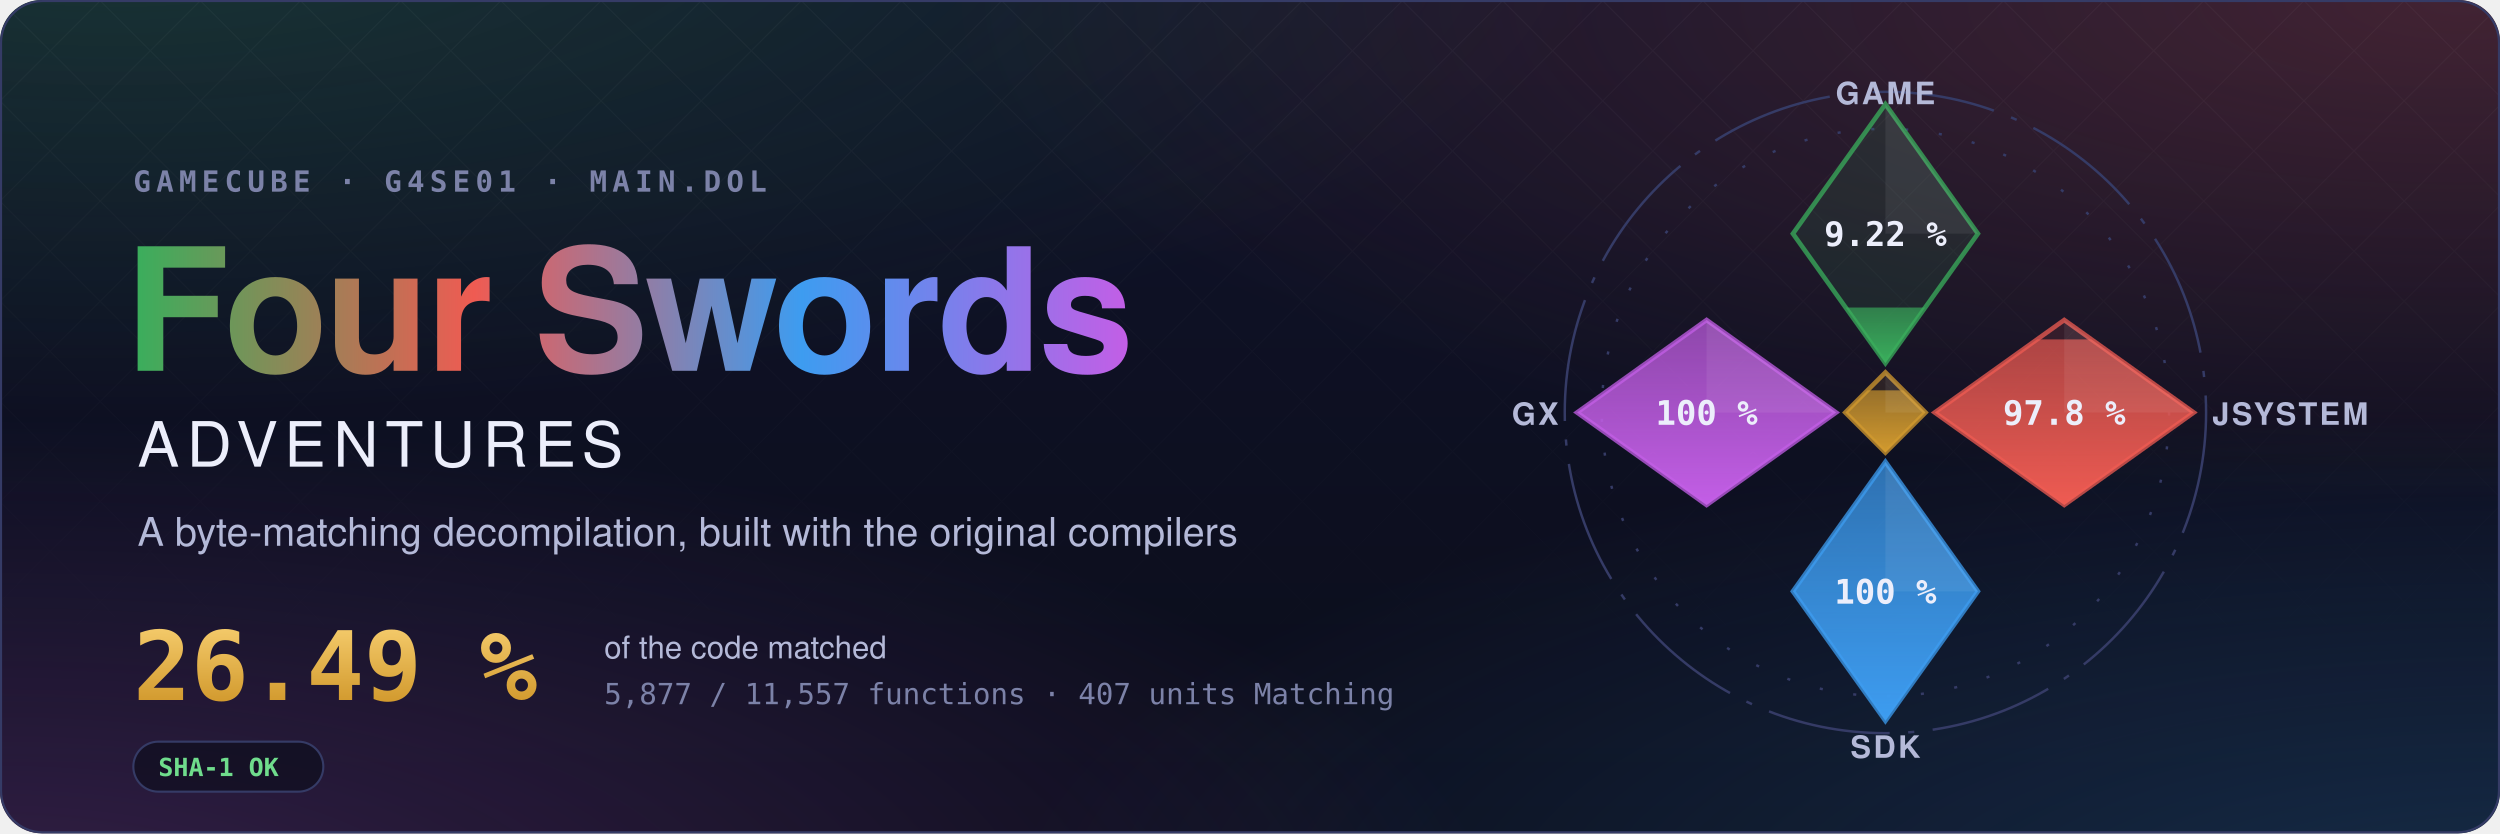
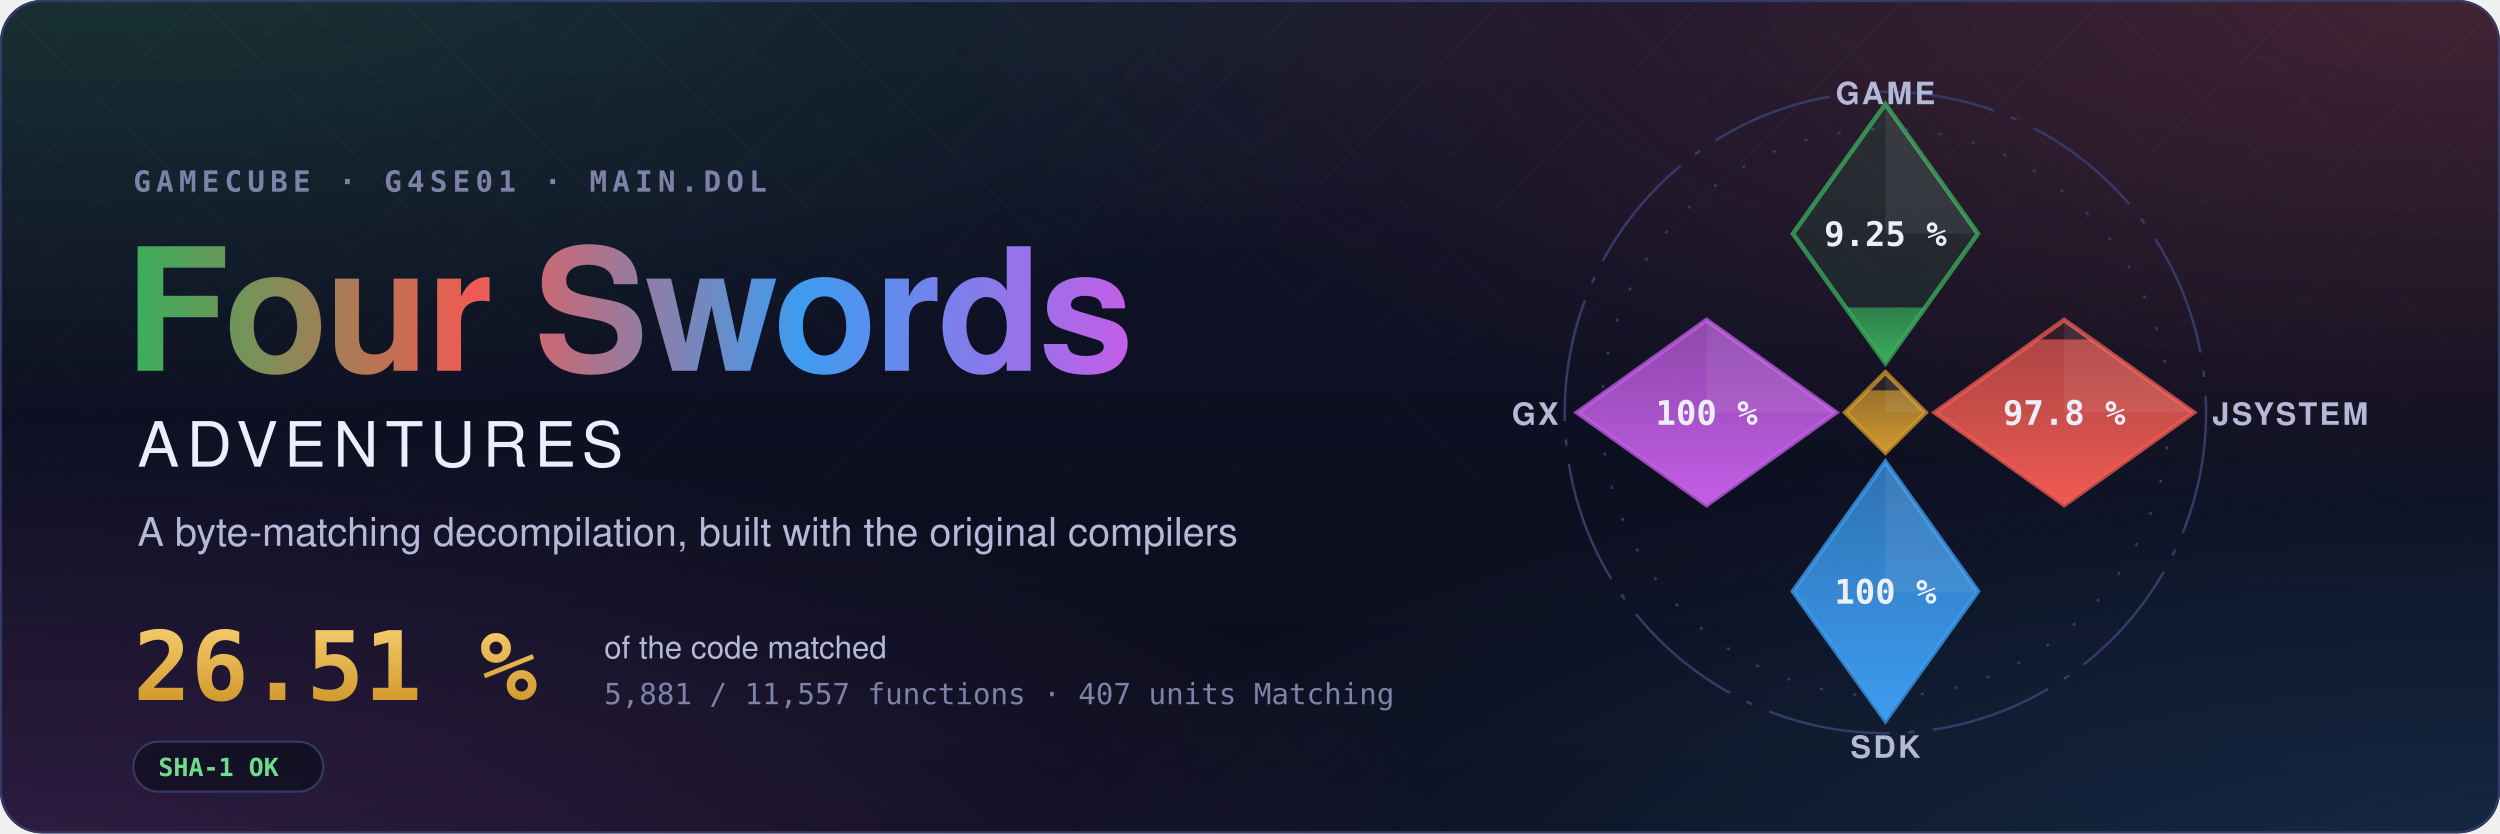
- <svg xmlns="http://www.w3.org/2000/svg" width="1200" height="400" viewBox="0 0 1200 400" role="img" aria-label="Four Swords Adventures decompilation: 26.49 % of the code matched, 5,877 of 11,557 functions">
+ <svg xmlns="http://www.w3.org/2000/svg" width="1200" height="400" viewBox="0 0 1200 400" role="img" aria-label="Four Swords Adventures decompilation: 26.51 % of the code matched, 5,881 of 11,557 functions">
  <style>text { font-family: -apple-system, BlinkMacSystemFont, 'Segoe UI', Helvetica, Arial, sans-serif; } .mono { font-family: ui-monospace, SFMono-Regular, 'SF Mono', Menlo, Consolas, monospace; } .spin { transform-box: fill-box; transform-origin: center; animation: spin 90s linear infinite; } @keyframes spin { to { transform: rotate(360deg); } } .rise { transform-box: fill-box; transform-origin: 50% 100%; animation: rise 1.6s cubic-bezier(.2,.8,.2,1) both; } @keyframes rise { from { transform: scaleY(0); } } @media (prefers-reduced-motion: reduce) { * { animation: none !important; } }</style>
  <defs>
    <radialGradient id="glow0" cx="0.05" cy="-0.1" r="0.6">
      <stop offset="0" stop-color="#3aae5c" stop-opacity="0.22" />
      <stop offset="1" stop-color="#3aae5c" stop-opacity="0" />
    </radialGradient>
    <radialGradient id="glow1" cx="0.98" cy="0.0" r="0.6">
      <stop offset="0" stop-color="#ef5b52" stop-opacity="0.22" />
      <stop offset="1" stop-color="#ef5b52" stop-opacity="0" />
    </radialGradient>
    <radialGradient id="glow2" cx="1.0" cy="1.1" r="0.6">
      <stop offset="0" stop-color="#3d9cf0" stop-opacity="0.22" />
      <stop offset="1" stop-color="#3d9cf0" stop-opacity="0" />
    </radialGradient>
    <radialGradient id="glow3" cx="0.0" cy="1.1" r="0.6">
      <stop offset="0" stop-color="#c35ee6" stop-opacity="0.22" />
      <stop offset="1" stop-color="#c35ee6" stop-opacity="0" />
    </radialGradient>
    <linearGradient id="sky" x1="0" y1="0" x2="0" y2="1">
      <stop offset="0" stop-color="#10132a" />
      <stop offset="1" stop-color="#0b0d1a" />
    </linearGradient>
    <linearGradient id="four" x1="0" y1="0" x2="1" y2="0">
      <stop offset="0" stop-color="#3aae5c" />
      <stop offset="0.34" stop-color="#ef5b52" />
      <stop offset="0.67" stop-color="#3d9cf0" />
      <stop offset="1" stop-color="#c35ee6" />
    </linearGradient>
    <linearGradient id="goldtext" x1="0" y1="0" x2="0" y2="1">
      <stop offset="0" stop-color="#f3c969" />
      <stop offset="1" stop-color="#d29a2e" />
    </linearGradient>
    <pattern id="lattice" width="34" height="34" patternUnits="userSpaceOnUse" patternTransform="rotate(45)">
      <path d="M0 0H34M0 0V34" stroke="#fff" stroke-opacity="0.035" />
    </pattern>
    <linearGradient id="fade" x1="0" y1="0" x2="0" y2="1">
      <stop offset="0" stop-color="#fff" />
      <stop offset="0.8" stop-color="#fff" stop-opacity="0" />
    </linearGradient>
    <mask id="fadeMask">
      <rect width="1200" height="400" fill="url(#fade)" />
    </mask>
    <clipPath id="card">
      <rect width="1200" height="400" rx="20" />
    </clipPath>
  </defs>
  <g clip-path="url(#card)">
    <rect width="1200" height="400" fill="url(#sky)" />
    <rect width="1200" height="400" fill="url(#glow0)" />
    <rect width="1200" height="400" fill="url(#glow1)" />
    <rect width="1200" height="400" fill="url(#glow2)" />
    <rect width="1200" height="400" fill="url(#glow3)" />
    <rect width="1200" height="400" fill="url(#lattice)" mask="url(#fadeMask)" />
  </g>
  <rect x="0.5" y="0.5" width="1199" height="399" rx="20" fill="none" stroke="#353b66" />
  <text x="64" y="92" class="mono" font-size="14" font-weight="600" letter-spacing="0.18em" fill="#7c82a8">GAMECUBE · G4SE01 · MAIN.DOL</text>
  <text x="60" y="178" font-size="82" font-weight="700" letter-spacing="-1.5" fill="url(#four)">Four Swords</text>
  <text x="66" y="224" font-size="30" font-weight="500" letter-spacing="0.12em" fill="#eceefb">ADVENTURES</text>
  <text x="66" y="262" font-size="19" fill="#b4b9d8">A byte-matching decompilation, built with the original compilers</text>
-   <text x="64" y="336" class="mono" font-size="46" font-weight="700" fill="url(#goldtext)">26.49 %</text>
+   <text x="64" y="336" class="mono" font-size="46" font-weight="700" fill="url(#goldtext)">26.51 %</text>
  <text x="290" y="316" font-size="15" fill="#b4b9d8">of the code matched</text>
-   <text x="290" y="338" class="mono" font-size="14" fill="#7c82a8">5,877 / 11,557 functions · 407 units Matching</text>
+   <text x="290" y="338" class="mono" font-size="14" fill="#7c82a8">5,881 / 11,557 functions · 407 units Matching</text>
  <g transform="translate(64 356)">
    <rect width="91.2" height="24" rx="12" fill="#0b0d1a" fill-opacity="0.6" stroke="#353b66" />
    <text x="12" y="16.5" class="mono" font-size="12" font-weight="600" fill="#6fdc8c">SHA-1 OK</text>
  </g>
  <defs>
    <clipPath id="ec-game">
      <path d="M0 -100L30 -58L0 -16L-30 -58Z" />
    </clipPath>
    <linearGradient id="eg-game" x1="0" y1="1" x2="0" y2="0">
      <stop offset="0" stop-color="#3aae5c" />
      <stop offset="1" stop-color="#3aae5c" stop-opacity="0.65" />
    </linearGradient>
    <clipPath id="ec-jsystem">
      <path d="M58 -30L100 0L58 30L16 0Z" />
    </clipPath>
    <linearGradient id="eg-jsystem" x1="0" y1="1" x2="0" y2="0">
      <stop offset="0" stop-color="#ef5b52" />
      <stop offset="1" stop-color="#ef5b52" stop-opacity="0.65" />
    </linearGradient>
    <clipPath id="ec-sdk">
      <path d="M0 16L30 58L0 100L-30 58Z" />
    </clipPath>
    <linearGradient id="eg-sdk" x1="0" y1="1" x2="0" y2="0">
      <stop offset="0" stop-color="#3d9cf0" />
      <stop offset="1" stop-color="#3d9cf0" stop-opacity="0.65" />
    </linearGradient>
    <clipPath id="ec-gx">
      <path d="M-58 -30L-16 0L-58 30L-100 0Z" />
    </clipPath>
    <linearGradient id="eg-gx" x1="0" y1="1" x2="0" y2="0">
      <stop offset="0" stop-color="#c35ee6" />
      <stop offset="1" stop-color="#c35ee6" stop-opacity="0.65" />
    </linearGradient>
    <clipPath id="ec-runtime">
      <path d="M0 -13L13 0L0 13L-13 0Z" />
    </clipPath>
    <linearGradient id="eg-runtime" x1="0" y1="1" x2="0" y2="0">
      <stop offset="0" stop-color="#d29a2e" />
      <stop offset="1" stop-color="#d29a2e" stop-opacity="0.65" />
    </linearGradient>
  </defs>
  <g transform="translate(905 198) scale(1.48)">
    <circle class="spin" r="104" fill="none" stroke="#353b66" stroke-width="0.8" stroke-dasharray="40 6 2 6" />
    <circle r="92" fill="none" stroke="#353b66" stroke-width="0.8" stroke-dasharray="1 10" />
    <path d="M0 -100L30 -58L0 -16L-30 -58Z" fill="#3aae5c" fill-opacity="0.12" stroke="#3aae5c" stroke-opacity="0.75" stroke-width="1.5" />
    <g clip-path="url(#ec-game)">
-       <rect class="rise" style="animation-delay:0.20s" x="-30" y="-34.04" width="60" height="18.04" fill="url(#eg-game)" />
+       <rect class="rise" style="animation-delay:0.20s" x="-30" y="-34.07" width="60" height="18.07" fill="url(#eg-game)" />
    </g>
    <path d="M0 -100L30 -58L0 -58Z" fill="#fff" fill-opacity="0.07" />
-     <text x="0" y="-54" text-anchor="middle" font-size="11" font-weight="700" fill="#eceefb" class="mono">9.22 %</text>
+     <text x="0" y="-54" text-anchor="middle" font-size="11" font-weight="700" fill="#eceefb" class="mono">9.25 %</text>
    <text x="0" y="-100" text-anchor="middle" font-size="10" font-weight="600" letter-spacing="0.08em" fill="#b4b9d8">GAME</text>
    <path d="M58 -30L100 0L58 30L16 0Z" fill="#ef5b52" fill-opacity="0.12" stroke="#ef5b52" stroke-opacity="0.75" stroke-width="1.5" />
    <g clip-path="url(#ec-jsystem)">
      <rect class="rise" style="animation-delay:0.35s" x="16" y="-23.70" width="84" height="53.70" fill="url(#eg-jsystem)" />
    </g>
    <path d="M58 -30L100 0L58 0Z" fill="#fff" fill-opacity="0.07" />
    <text x="58" y="4" text-anchor="middle" font-size="11" font-weight="700" fill="#eceefb" class="mono">97.8 %</text>
    <text x="106" y="4" text-anchor="start" font-size="10" font-weight="600" letter-spacing="0.08em" fill="#b4b9d8">JSYSTEM</text>
    <path d="M0 16L30 58L0 100L-30 58Z" fill="#3d9cf0" fill-opacity="0.12" stroke="#3d9cf0" stroke-opacity="0.75" stroke-width="1.5" />
    <g clip-path="url(#ec-sdk)">
      <rect class="rise" style="animation-delay:0.50s" x="-30" y="16.00" width="60" height="84.00" fill="url(#eg-sdk)" />
    </g>
    <path d="M0 16L30 58L0 58Z" fill="#fff" fill-opacity="0.07" />
    <text x="0" y="62" text-anchor="middle" font-size="11" font-weight="700" fill="#eceefb" class="mono">100 %</text>
    <text x="0" y="112" text-anchor="middle" font-size="10" font-weight="600" letter-spacing="0.08em" fill="#b4b9d8">SDK</text>
    <path d="M-58 -30L-16 0L-58 30L-100 0Z" fill="#c35ee6" fill-opacity="0.12" stroke="#c35ee6" stroke-opacity="0.75" stroke-width="1.5" />
    <g clip-path="url(#ec-gx)">
      <rect class="rise" style="animation-delay:0.65s" x="-100" y="-30.00" width="84" height="60.00" fill="url(#eg-gx)" />
    </g>
    <path d="M-58 -30L-16 0L-58 0Z" fill="#fff" fill-opacity="0.07" />
    <text x="-58" y="4" text-anchor="middle" font-size="11" font-weight="700" fill="#eceefb" class="mono">100 %</text>
    <text x="-106" y="4" text-anchor="end" font-size="10" font-weight="600" letter-spacing="0.08em" fill="#b4b9d8">GX</text>
    <path d="M0 -13L13 0L0 13L-13 0Z" fill="#d29a2e" fill-opacity="0.12" stroke="#d29a2e" stroke-opacity="0.75" stroke-width="1.5" />
    <g clip-path="url(#ec-runtime)">
      <rect class="rise" style="animation-delay:0.80s" x="-13" y="-7.18" width="26" height="20.18" fill="url(#eg-runtime)" />
    </g>
    <path d="M0 -13L13 0L0 0Z" fill="#fff" fill-opacity="0.07" />
  </g>
</svg>
